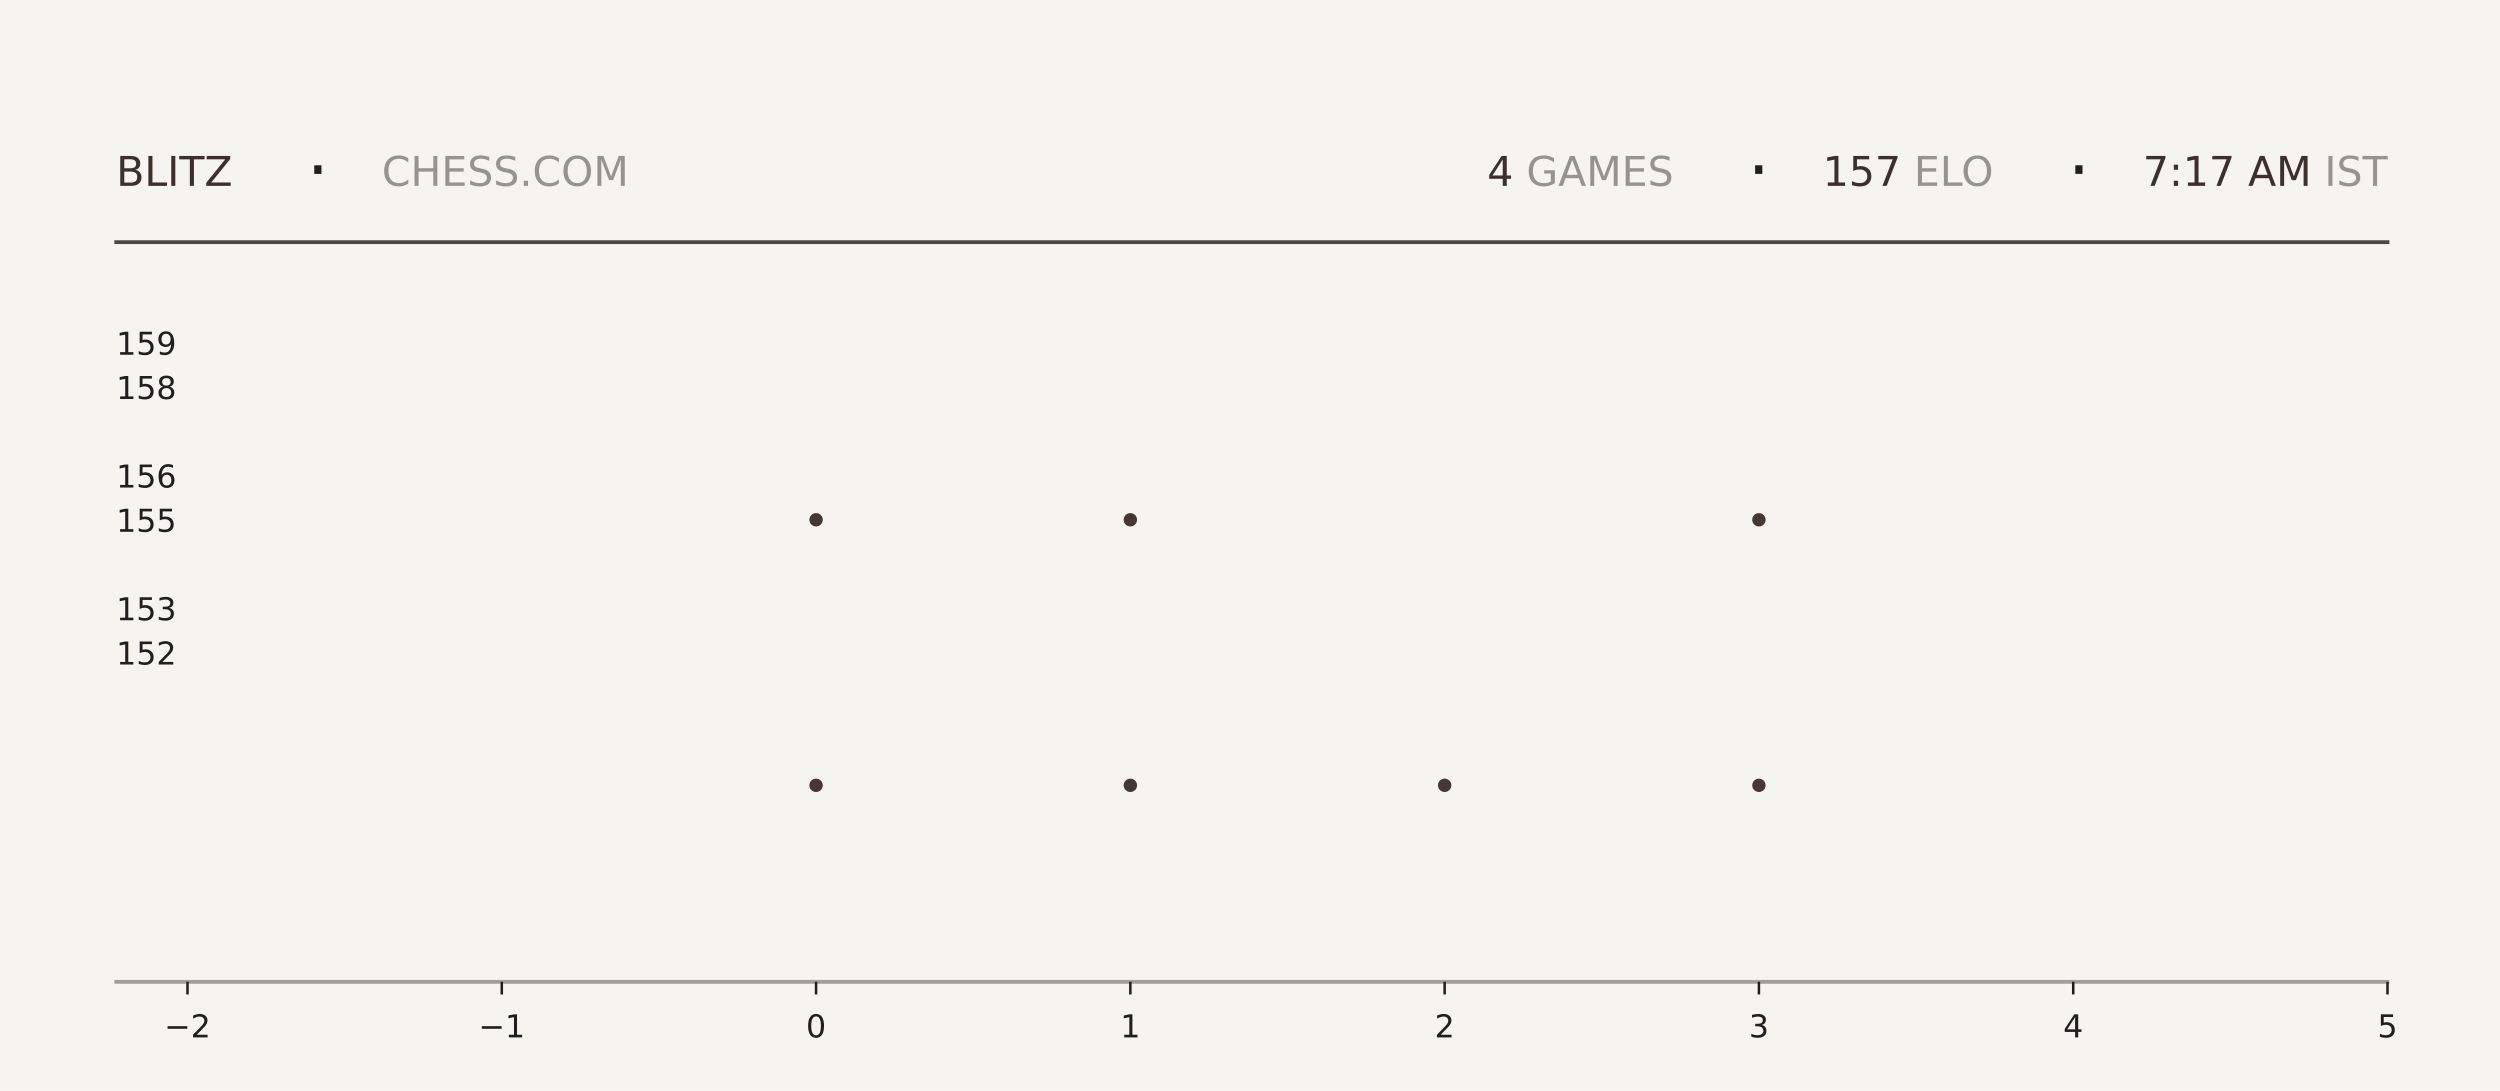
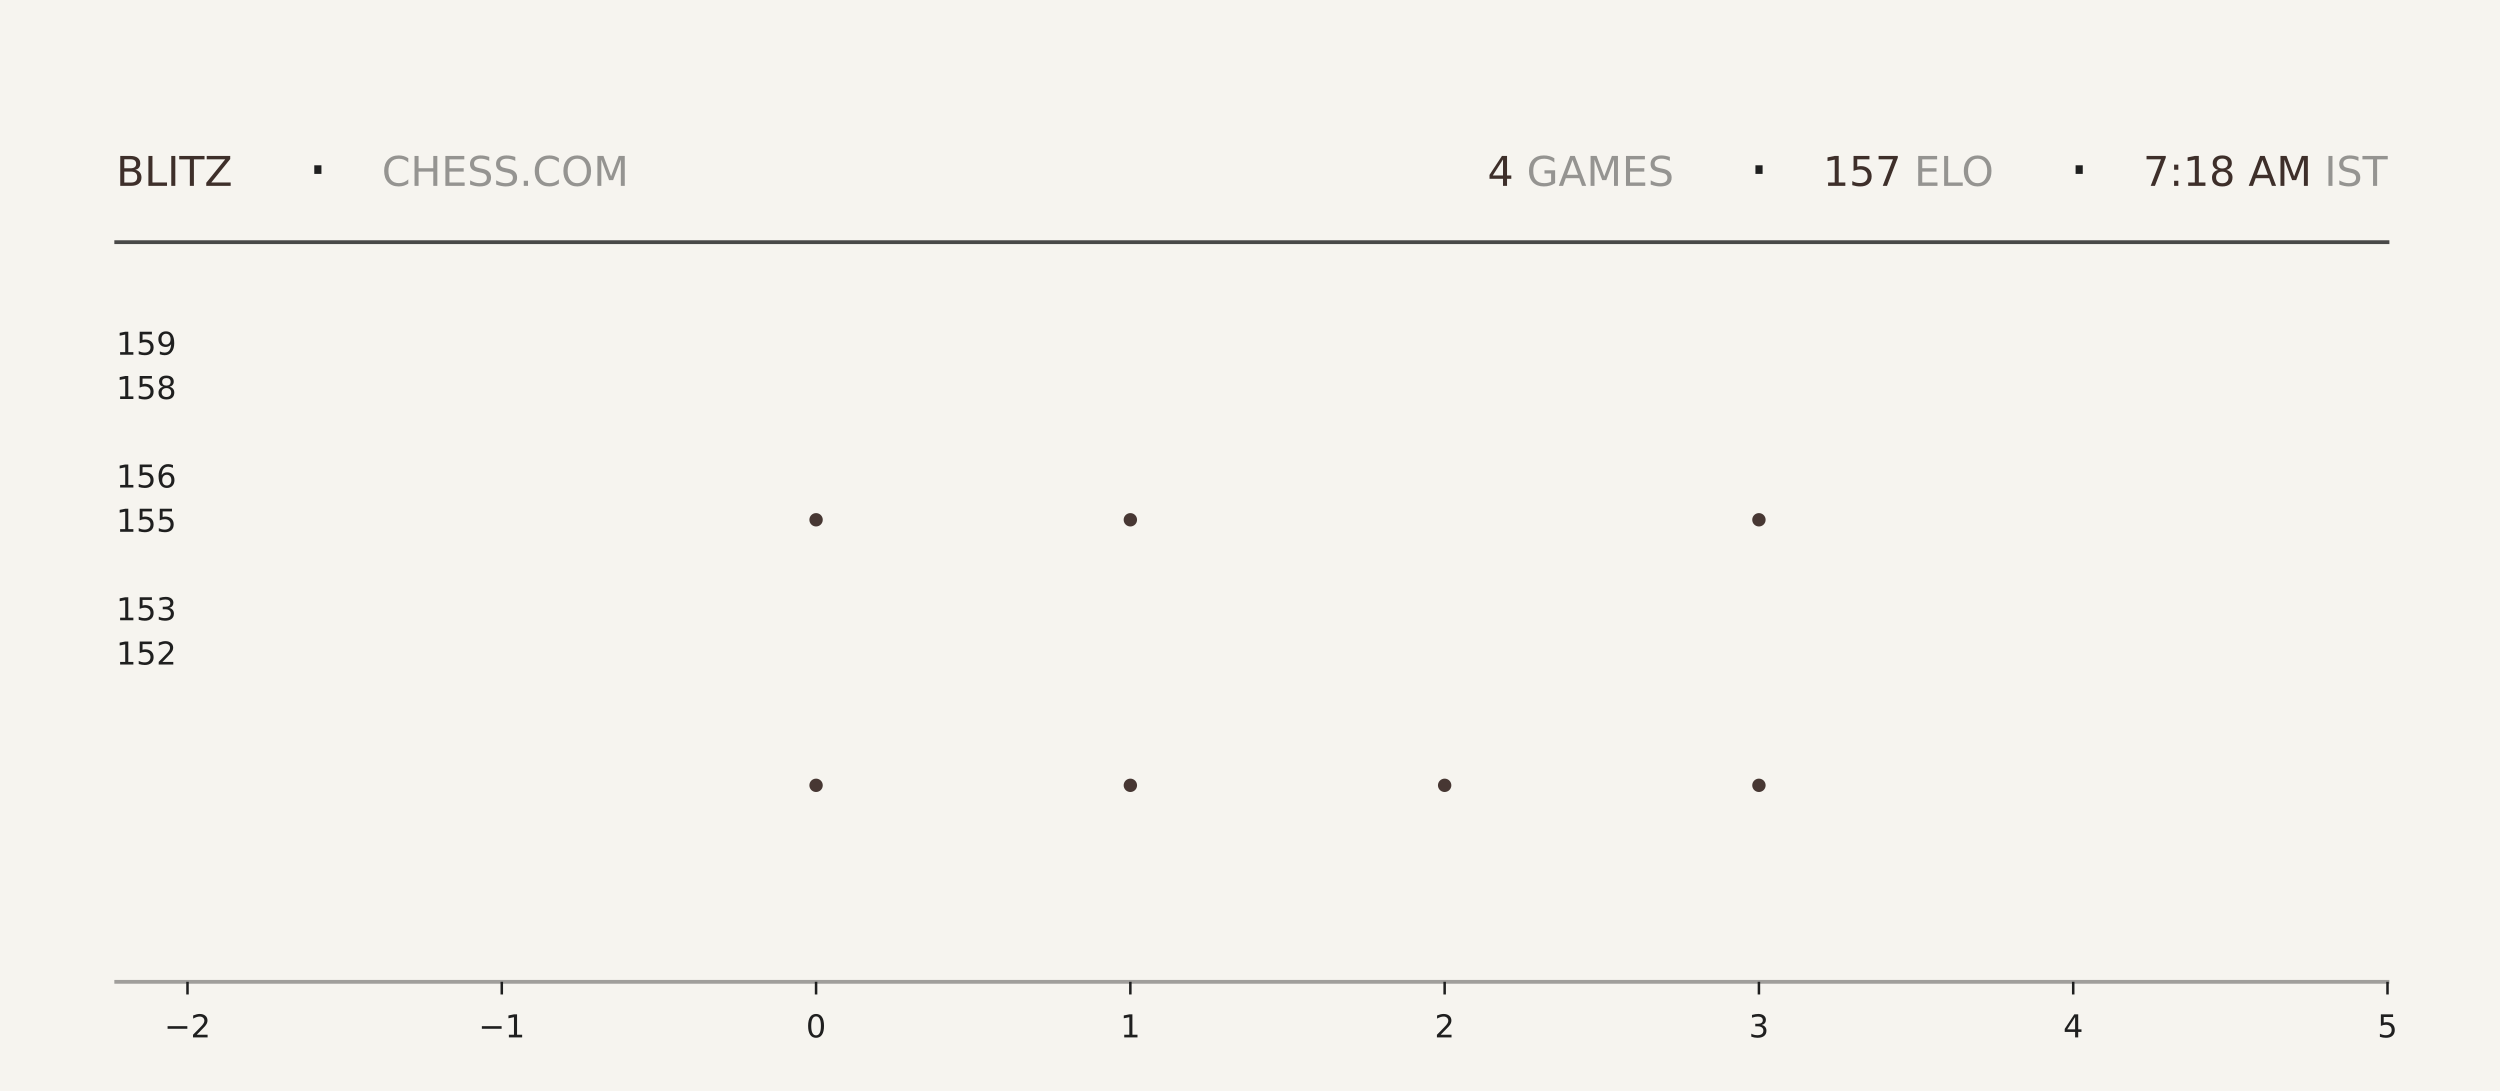
<svg xmlns="http://www.w3.org/2000/svg" xmlns:xlink="http://www.w3.org/1999/xlink" width="792pt" height="345.6pt" viewBox="0 0 792 345.6" version="1.1">
  <defs>
    <style type="text/css">*{stroke-linejoin: round; stroke-linecap: butt}</style>
  </defs>
  <g id="figure_1">
    <g id="patch_1">
      <path d="M 0 345.6  L 792 345.6  L 792 0  L 0 0  z " style="fill: #f6f4ef" />
    </g>
    <g id="axes_1">
      <g id="patch_2">
        <path d="M 59.4 311.04  L 756.36 311.04  L 756.36 103.68  L 59.4 103.68  z " style="fill: #f6f4ef" />
      </g>
      <g id="PathCollection_1">
        <defs>
-           <path id="m987206b052" d="M 0 2.121  C 0.563 2.121 1.102 1.898 1.5 1.5  C 1.898 1.102 2.121 0.563 2.121 0  C 2.121 -0.563 1.898 -1.102 1.5 -1.5  C 1.102 -1.898 0.563 -2.121 0 -2.121  C -0.563 -2.121 -1.102 -1.898 -1.5 -1.5  C -1.898 -1.102 -2.121 -0.563 -2.121 0  C -2.121 0.563 -1.898 1.102 -1.5 1.5  C -1.102 1.898 -0.563 2.121 0 2.121  z " />
-         </defs>
-         <g clip-path="url(#p5a95bd1f50)">
-           <use xlink:href="#m987206b052" x="258.531" y="248.79" style="fill: #3e2f2a; fill-opacity: 0.95" />
-           <use xlink:href="#m987206b052" x="258.531" y="164.668" style="fill: #3e2f2a; fill-opacity: 0.95" />
+           <path id="m200cd91640" d="M 0 2.121  C 0.563 2.121 1.102 1.898 1.5 1.5  C 1.898 1.102 2.121 0.563 2.121 0  C 2.121 -0.563 1.898 -1.102 1.5 -1.5  C 1.102 -1.898 0.563 -2.121 0 -2.121  C -0.563 -2.121 -1.102 -1.898 -1.5 -1.5  C -1.898 -1.102 -2.121 -0.563 -2.121 0  C -2.121 0.563 -1.898 1.102 -1.5 1.5  C -1.102 1.898 -0.563 2.121 0 2.121  z " />
+         </defs>
+         <g clip-path="url(#pf806c49021)">
+           <use xlink:href="#m200cd91640" x="258.531" y="248.79" style="fill: #3e2f2a; fill-opacity: 0.95" />
+           <use xlink:href="#m200cd91640" x="258.531" y="164.668" style="fill: #3e2f2a; fill-opacity: 0.95" />
        </g>
      </g>
      <g id="PathCollection_2">
-         <g clip-path="url(#p5a95bd1f50)">
-           <use xlink:href="#m987206b052" x="358.097" y="248.79" style="fill: #3e2f2a; fill-opacity: 0.95" />
-           <use xlink:href="#m987206b052" x="358.097" y="164.668" style="fill: #3e2f2a; fill-opacity: 0.95" />
-           <use xlink:href="#m987206b052" x="358.097" y="80.547" style="fill: #3e2f2a; fill-opacity: 0.95" />
+         <g clip-path="url(#pf806c49021)">
+           <use xlink:href="#m200cd91640" x="358.097" y="248.79" style="fill: #3e2f2a; fill-opacity: 0.95" />
+           <use xlink:href="#m200cd91640" x="358.097" y="164.668" style="fill: #3e2f2a; fill-opacity: 0.95" />
+           <use xlink:href="#m200cd91640" x="358.097" y="80.547" style="fill: #3e2f2a; fill-opacity: 0.95" />
        </g>
      </g>
      <g id="PathCollection_3">
-         <g clip-path="url(#p5a95bd1f50)">
-           <use xlink:href="#m987206b052" x="457.663" y="248.79" style="fill: #3e2f2a; fill-opacity: 0.95" />
+         <g clip-path="url(#pf806c49021)">
+           <use xlink:href="#m200cd91640" x="457.663" y="248.79" style="fill: #3e2f2a; fill-opacity: 0.95" />
        </g>
      </g>
      <g id="PathCollection_4">
-         <g clip-path="url(#p5a95bd1f50)">
-           <use xlink:href="#m987206b052" x="557.229" y="248.79" style="fill: #3e2f2a; fill-opacity: 0.95" />
-           <use xlink:href="#m987206b052" x="557.229" y="164.668" style="fill: #3e2f2a; fill-opacity: 0.95" />
-           <use xlink:href="#m987206b052" x="557.229" y="80.547" style="fill: #3e2f2a; fill-opacity: 0.95" />
+         <g clip-path="url(#pf806c49021)">
+           <use xlink:href="#m200cd91640" x="557.229" y="248.79" style="fill: #3e2f2a; fill-opacity: 0.95" />
+           <use xlink:href="#m200cd91640" x="557.229" y="164.668" style="fill: #3e2f2a; fill-opacity: 0.95" />
+           <use xlink:href="#m200cd91640" x="557.229" y="80.547" style="fill: #3e2f2a; fill-opacity: 0.95" />
        </g>
      </g>
      <g id="matplotlib.axis_1">
        <g id="xtick_1">
          <g id="line2d_1">
            <defs>
-               <path id="m7e4c21fdce" d="M 0 0  L 0 4  " style="stroke: #1f1f1f; stroke-width: 0.8" />
+               <path id="mca5ebf02c0" d="M 0 0  L 0 4  " style="stroke: #1f1f1f; stroke-width: 0.8" />
            </defs>
            <g>
-               <use xlink:href="#m7e4c21fdce" x="59.4" y="311.04" style="fill: #1f1f1f; stroke: #1f1f1f; stroke-width: 0.8" />
+               <use xlink:href="#mca5ebf02c0" x="59.4" y="311.04" style="fill: #1f1f1f; stroke: #1f1f1f; stroke-width: 0.8" />
            </g>
          </g>
          <g id="text_1">
            <g style="fill: #1f1f1f" transform="translate(52.02891 328.6384) scale(0.1 -0.1)">
              <defs>
                <path id="DejaVuSans-2212" d="M 678 2272  L 4684 2272  L 4684 1741  L 678 1741  L 678 2272  z " transform="scale(0.015625)" />
                <path id="DejaVuSans-32" d="M 1228 531  L 3431 531  L 3431 0  L 469 0  L 469 531  Q 828 903 1448 1529  Q 2069 2156 2228 2338  Q 2531 2678 2651 2914  Q 2772 3150 2772 3378  Q 2772 3750 2511 3984  Q 2250 4219 1831 4219  Q 1534 4219 1204 4116  Q 875 4013 500 3803  L 500 4441  Q 881 4594 1212 4672  Q 1544 4750 1819 4750  Q 2544 4750 2975 4387  Q 3406 4025 3406 3419  Q 3406 3131 3298 2873  Q 3191 2616 2906 2266  Q 2828 2175 2409 1742  Q 1991 1309 1228 531  z " transform="scale(0.015625)" />
              </defs>
              <use xlink:href="#DejaVuSans-2212" />
              <use xlink:href="#DejaVuSans-32" transform="translate(83.78906 0)" />
            </g>
          </g>
        </g>
        <g id="xtick_2">
          <g id="line2d_2">
            <g>
-               <use xlink:href="#m7e4c21fdce" x="158.966" y="311.04" style="fill: #1f1f1f; stroke: #1f1f1f; stroke-width: 0.8" />
+               <use xlink:href="#mca5ebf02c0" x="158.966" y="311.04" style="fill: #1f1f1f; stroke: #1f1f1f; stroke-width: 0.8" />
            </g>
          </g>
          <g id="text_2">
            <g style="fill: #1f1f1f" transform="translate(151.5946 328.6384) scale(0.1 -0.1)">
              <defs>
                <path id="DejaVuSans-31" d="M 794 531  L 1825 531  L 1825 4091  L 703 3866  L 703 4441  L 1819 4666  L 2450 4666  L 2450 531  L 3481 531  L 3481 0  L 794 0  L 794 531  z " transform="scale(0.015625)" />
              </defs>
              <use xlink:href="#DejaVuSans-2212" />
              <use xlink:href="#DejaVuSans-31" transform="translate(83.78906 0)" />
            </g>
          </g>
        </g>
        <g id="xtick_3">
          <g id="line2d_3">
            <g>
-               <use xlink:href="#m7e4c21fdce" x="258.531" y="311.04" style="fill: #1f1f1f; stroke: #1f1f1f; stroke-width: 0.8" />
+               <use xlink:href="#mca5ebf02c0" x="258.531" y="311.04" style="fill: #1f1f1f; stroke: #1f1f1f; stroke-width: 0.8" />
            </g>
          </g>
          <g id="text_3">
            <g style="fill: #1f1f1f" transform="translate(255.3502 328.6384) scale(0.1 -0.1)">
              <defs>
                <path id="DejaVuSans-30" d="M 2034 4250  Q 1547 4250 1301 3770  Q 1056 3291 1056 2328  Q 1056 1369 1301 889  Q 1547 409 2034 409  Q 2525 409 2770 889  Q 3016 1369 3016 2328  Q 3016 3291 2770 3770  Q 2525 4250 2034 4250  z M 2034 4750  Q 2819 4750 3233 4129  Q 3647 3509 3647 2328  Q 3647 1150 3233 529  Q 2819 -91 2034 -91  Q 1250 -91 836 529  Q 422 1150 422 2328  Q 422 3509 836 4129  Q 1250 4750 2034 4750  z " transform="scale(0.015625)" />
              </defs>
              <use xlink:href="#DejaVuSans-30" />
            </g>
          </g>
        </g>
        <g id="xtick_4">
          <g id="line2d_4">
            <g>
-               <use xlink:href="#m7e4c21fdce" x="358.097" y="311.04" style="fill: #1f1f1f; stroke: #1f1f1f; stroke-width: 0.8" />
+               <use xlink:href="#mca5ebf02c0" x="358.097" y="311.04" style="fill: #1f1f1f; stroke: #1f1f1f; stroke-width: 0.8" />
            </g>
          </g>
          <g id="text_4">
            <g style="fill: #1f1f1f" transform="translate(354.9159 328.6384) scale(0.1 -0.1)">
              <use xlink:href="#DejaVuSans-31" />
            </g>
          </g>
        </g>
        <g id="xtick_5">
          <g id="line2d_5">
            <g>
-               <use xlink:href="#m7e4c21fdce" x="457.663" y="311.04" style="fill: #1f1f1f; stroke: #1f1f1f; stroke-width: 0.8" />
+               <use xlink:href="#mca5ebf02c0" x="457.663" y="311.04" style="fill: #1f1f1f; stroke: #1f1f1f; stroke-width: 0.8" />
            </g>
          </g>
          <g id="text_5">
            <g style="fill: #1f1f1f" transform="translate(454.4816 328.6384) scale(0.1 -0.1)">
              <use xlink:href="#DejaVuSans-32" />
            </g>
          </g>
        </g>
        <g id="xtick_6">
          <g id="line2d_6">
            <g>
-               <use xlink:href="#m7e4c21fdce" x="557.229" y="311.04" style="fill: #1f1f1f; stroke: #1f1f1f; stroke-width: 0.8" />
+               <use xlink:href="#mca5ebf02c0" x="557.229" y="311.04" style="fill: #1f1f1f; stroke: #1f1f1f; stroke-width: 0.8" />
            </g>
          </g>
          <g id="text_6">
            <g style="fill: #1f1f1f" transform="translate(554.0473 328.6384) scale(0.1 -0.1)">
              <defs>
                <path id="DejaVuSans-33" d="M 2597 2516  Q 3050 2419 3304 2112  Q 3559 1806 3559 1356  Q 3559 666 3084 287  Q 2609 -91 1734 -91  Q 1441 -91 1130 -33  Q 819 25 488 141  L 488 750  Q 750 597 1062 519  Q 1375 441 1716 441  Q 2309 441 2620 675  Q 2931 909 2931 1356  Q 2931 1769 2642 2001  Q 2353 2234 1838 2234  L 1294 2234  L 1294 2753  L 1863 2753  Q 2328 2753 2575 2939  Q 2822 3125 2822 3475  Q 2822 3834 2567 4026  Q 2313 4219 1838 4219  Q 1578 4219 1281 4162  Q 984 4106 628 3988  L 628 4550  Q 988 4650 1302 4700  Q 1616 4750 1894 4750  Q 2613 4750 3031 4423  Q 3450 4097 3450 3541  Q 3450 3153 3228 2886  Q 3006 2619 2597 2516  z " transform="scale(0.015625)" />
              </defs>
              <use xlink:href="#DejaVuSans-33" />
            </g>
          </g>
        </g>
        <g id="xtick_7">
          <g id="line2d_7">
            <g>
-               <use xlink:href="#m7e4c21fdce" x="656.794" y="311.04" style="fill: #1f1f1f; stroke: #1f1f1f; stroke-width: 0.8" />
+               <use xlink:href="#mca5ebf02c0" x="656.794" y="311.04" style="fill: #1f1f1f; stroke: #1f1f1f; stroke-width: 0.8" />
            </g>
          </g>
          <g id="text_7">
            <g style="fill: #1f1f1f" transform="translate(653.613 328.6384) scale(0.1 -0.1)">
              <defs>
                <path id="DejaVuSans-34" d="M 2419 4116  L 825 1625  L 2419 1625  L 2419 4116  z M 2253 4666  L 3047 4666  L 3047 1625  L 3713 1625  L 3713 1100  L 3047 1100  L 3047 0  L 2419 0  L 2419 1100  L 313 1100  L 313 1709  L 2253 4666  z " transform="scale(0.015625)" />
              </defs>
              <use xlink:href="#DejaVuSans-34" />
            </g>
          </g>
        </g>
        <g id="xtick_8">
          <g id="line2d_8">
            <g>
-               <use xlink:href="#m7e4c21fdce" x="756.36" y="311.04" style="fill: #1f1f1f; stroke: #1f1f1f; stroke-width: 0.8" />
+               <use xlink:href="#mca5ebf02c0" x="756.36" y="311.04" style="fill: #1f1f1f; stroke: #1f1f1f; stroke-width: 0.8" />
            </g>
          </g>
          <g id="text_8">
            <g style="fill: #1f1f1f" transform="translate(753.1788 328.6384) scale(0.1 -0.1)">
              <defs>
                <path id="DejaVuSans-35" d="M 691 4666  L 3169 4666  L 3169 4134  L 1269 4134  L 1269 2991  Q 1406 3038 1543 3061  Q 1681 3084 1819 3084  Q 2600 3084 3056 2656  Q 3513 2228 3513 1497  Q 3513 744 3044 326  Q 2575 -91 1722 -91  Q 1428 -91 1123 -41  Q 819 9 494 109  L 494 744  Q 775 591 1075 516  Q 1375 441 1709 441  Q 2250 441 2565 725  Q 2881 1009 2881 1497  Q 2881 1984 2565 2268  Q 2250 2553 1709 2553  Q 1456 2553 1204 2497  Q 953 2441 691 2322  L 691 4666  z " transform="scale(0.015625)" />
              </defs>
              <use xlink:href="#DejaVuSans-35" />
            </g>
          </g>
        </g>
      </g>
      <g id="matplotlib.axis_2">
        <g id="ytick_1">
          <g id="line2d_9" />
          <g id="text_9">
            <g style="fill: #1f1f1f" transform="translate(36.8125 210.5283) scale(0.1 -0.1)">
              <use xlink:href="#DejaVuSans-31" />
              <use xlink:href="#DejaVuSans-35" transform="translate(63.62305 0)" />
              <use xlink:href="#DejaVuSans-32" transform="translate(127.2461 0)" />
            </g>
          </g>
        </g>
        <g id="ytick_2">
          <g id="line2d_10" />
          <g id="text_10">
            <g style="fill: #1f1f1f" transform="translate(36.8125 196.508) scale(0.1 -0.1)">
              <use xlink:href="#DejaVuSans-31" />
              <use xlink:href="#DejaVuSans-35" transform="translate(63.62305 0)" />
              <use xlink:href="#DejaVuSans-33" transform="translate(127.2461 0)" />
            </g>
          </g>
        </g>
        <g id="ytick_3">
          <g id="line2d_11" />
          <g id="text_11">
            <g style="fill: #1f1f1f" transform="translate(36.8125 168.4675) scale(0.1 -0.1)">
              <use xlink:href="#DejaVuSans-31" />
              <use xlink:href="#DejaVuSans-35" transform="translate(63.62305 0)" />
              <use xlink:href="#DejaVuSans-35" transform="translate(127.2461 0)" />
            </g>
          </g>
        </g>
        <g id="ytick_4">
          <g id="line2d_12" />
          <g id="text_12">
            <g style="fill: #1f1f1f" transform="translate(36.8125 154.4472) scale(0.1 -0.1)">
              <defs>
                <path id="DejaVuSans-36" d="M 2113 2584  Q 1688 2584 1439 2293  Q 1191 2003 1191 1497  Q 1191 994 1439 701  Q 1688 409 2113 409  Q 2538 409 2786 701  Q 3034 994 3034 1497  Q 3034 2003 2786 2293  Q 2538 2584 2113 2584  z M 3366 4563  L 3366 3988  Q 3128 4100 2886 4159  Q 2644 4219 2406 4219  Q 1781 4219 1451 3797  Q 1122 3375 1075 2522  Q 1259 2794 1537 2939  Q 1816 3084 2150 3084  Q 2853 3084 3261 2657  Q 3669 2231 3669 1497  Q 3669 778 3244 343  Q 2819 -91 2113 -91  Q 1303 -91 875 529  Q 447 1150 447 2328  Q 447 3434 972 4092  Q 1497 4750 2381 4750  Q 2619 4750 2861 4703  Q 3103 4656 3366 4563  z " transform="scale(0.015625)" />
              </defs>
              <use xlink:href="#DejaVuSans-31" />
              <use xlink:href="#DejaVuSans-35" transform="translate(63.62305 0)" />
              <use xlink:href="#DejaVuSans-36" transform="translate(127.2461 0)" />
            </g>
          </g>
        </g>
        <g id="ytick_5">
          <g id="line2d_13" />
          <g id="text_13">
            <g style="fill: #1f1f1f" transform="translate(36.8125 126.4066) scale(0.1 -0.1)">
              <defs>
                <path id="DejaVuSans-38" d="M 2034 2216  Q 1584 2216 1326 1975  Q 1069 1734 1069 1313  Q 1069 891 1326 650  Q 1584 409 2034 409  Q 2484 409 2743 651  Q 3003 894 3003 1313  Q 3003 1734 2745 1975  Q 2488 2216 2034 2216  z M 1403 2484  Q 997 2584 770 2862  Q 544 3141 544 3541  Q 544 4100 942 4425  Q 1341 4750 2034 4750  Q 2731 4750 3128 4425  Q 3525 4100 3525 3541  Q 3525 3141 3298 2862  Q 3072 2584 2669 2484  Q 3125 2378 3379 2068  Q 3634 1759 3634 1313  Q 3634 634 3220 271  Q 2806 -91 2034 -91  Q 1263 -91 848 271  Q 434 634 434 1313  Q 434 1759 690 2068  Q 947 2378 1403 2484  z M 1172 3481  Q 1172 3119 1398 2916  Q 1625 2713 2034 2713  Q 2441 2713 2670 2916  Q 2900 3119 2900 3481  Q 2900 3844 2670 4047  Q 2441 4250 2034 4250  Q 1625 4250 1398 4047  Q 1172 3844 1172 3481  z " transform="scale(0.015625)" />
              </defs>
              <use xlink:href="#DejaVuSans-31" />
              <use xlink:href="#DejaVuSans-35" transform="translate(63.62305 0)" />
              <use xlink:href="#DejaVuSans-38" transform="translate(127.2461 0)" />
            </g>
          </g>
        </g>
        <g id="ytick_6">
          <g id="line2d_14" />
          <g id="text_14">
            <g style="fill: #1f1f1f" transform="translate(36.8125 112.3863) scale(0.1 -0.1)">
              <defs>
                <path id="DejaVuSans-39" d="M 703 97  L 703 672  Q 941 559 1184 500  Q 1428 441 1663 441  Q 2288 441 2617 861  Q 2947 1281 2994 2138  Q 2813 1869 2534 1725  Q 2256 1581 1919 1581  Q 1219 1581 811 2004  Q 403 2428 403 3163  Q 403 3881 828 4315  Q 1253 4750 1959 4750  Q 2769 4750 3195 4129  Q 3622 3509 3622 2328  Q 3622 1225 3098 567  Q 2575 -91 1691 -91  Q 1453 -91 1209 -44  Q 966 3 703 97  z M 1959 2075  Q 2384 2075 2632 2365  Q 2881 2656 2881 3163  Q 2881 3666 2632 3958  Q 2384 4250 1959 4250  Q 1534 4250 1286 3958  Q 1038 3666 1038 3163  Q 1038 2656 1286 2365  Q 1534 2075 1959 2075  z " transform="scale(0.015625)" />
              </defs>
              <use xlink:href="#DejaVuSans-31" />
              <use xlink:href="#DejaVuSans-35" transform="translate(63.62305 0)" />
              <use xlink:href="#DejaVuSans-39" transform="translate(127.2461 0)" />
            </g>
          </g>
        </g>
      </g>
    </g>
    <g id="line2d_15">
      <path d="M 36.82 76.723  L 756.36 76.723  " style="fill: none; stroke: #1f1f1f; stroke-opacity: 0.8; stroke-width: 1.2; stroke-linecap: square" />
    </g>
    <g id="line2d_16">
      <path d="M 36.82 311.04  L 756.36 311.04  " style="fill: none; stroke: #1f1f1f; stroke-opacity: 0.4; stroke-width: 1.2; stroke-linecap: square" />
    </g>
    <g id="text_15">
      <g style="fill: #3e2f2a" transform="translate(36.82 58.88319) scale(0.13 -0.13)">
        <defs>
          <path id="DejaVuSans-42" d="M 1259 2228  L 1259 519  L 2272 519  Q 2781 519 3026 730  Q 3272 941 3272 1375  Q 3272 1813 3026 2020  Q 2781 2228 2272 2228  L 1259 2228  z M 1259 4147  L 1259 2741  L 2194 2741  Q 2656 2741 2882 2914  Q 3109 3088 3109 3444  Q 3109 3797 2882 3972  Q 2656 4147 2194 4147  L 1259 4147  z M 628 4666  L 2241 4666  Q 2963 4666 3353 4366  Q 3744 4066 3744 3513  Q 3744 3084 3544 2831  Q 3344 2578 2956 2516  Q 3422 2416 3680 2098  Q 3938 1781 3938 1306  Q 3938 681 3513 340  Q 3088 0 2303 0  L 628 0  L 628 4666  z " transform="scale(0.015625)" />
          <path id="DejaVuSans-4c" d="M 628 4666  L 1259 4666  L 1259 531  L 3531 531  L 3531 0  L 628 0  L 628 4666  z " transform="scale(0.015625)" />
          <path id="DejaVuSans-49" d="M 628 4666  L 1259 4666  L 1259 0  L 628 0  L 628 4666  z " transform="scale(0.015625)" />
          <path id="DejaVuSans-54" d="M -19 4666  L 3928 4666  L 3928 4134  L 2272 4134  L 2272 0  L 1638 0  L 1638 4134  L -19 4134  L -19 4666  z " transform="scale(0.015625)" />
          <path id="DejaVuSans-5a" d="M 359 4666  L 4025 4666  L 4025 4184  L 1075 531  L 4097 531  L 4097 0  L 288 0  L 288 481  L 3238 4134  L 359 4134  L 359 4666  z " transform="scale(0.015625)" />
        </defs>
        <use xlink:href="#DejaVuSans-42" />
        <use xlink:href="#DejaVuSans-4c" transform="translate(68.60352 0)" />
        <use xlink:href="#DejaVuSans-49" transform="translate(124.3164 0)" />
        <use xlink:href="#DejaVuSans-54" transform="translate(153.8086 0)" />
        <use xlink:href="#DejaVuSans-5a" transform="translate(214.8926 0)" />
      </g>
    </g>
    <g id="text_16">
      <g style="fill: #1f1f1f" transform="translate(97.21 61.36662) scale(0.22 -0.22)">
        <defs>
          <path id="DejaVuSans-b7" d="M 684 2619  L 1344 2619  L 1344 1825  L 684 1825  L 684 2619  z " transform="scale(0.015625)" />
        </defs>
        <use xlink:href="#DejaVuSans-b7" />
      </g>
    </g>
    <g id="text_17">
      <g style="fill: #1f1f1f; opacity: 0.45" transform="translate(120.97 58.88319) scale(0.13 -0.13)">
        <defs>
          <path id="DejaVuSans-43" d="M 4122 4306  L 4122 3641  Q 3803 3938 3442 4084  Q 3081 4231 2675 4231  Q 1875 4231 1450 3742  Q 1025 3253 1025 2328  Q 1025 1406 1450 917  Q 1875 428 2675 428  Q 3081 428 3442 575  Q 3803 722 4122 1019  L 4122 359  Q 3791 134 3420 21  Q 3050 -91 2638 -91  Q 1578 -91 968 557  Q 359 1206 359 2328  Q 359 3453 968 4101  Q 1578 4750 2638 4750  Q 3056 4750 3426 4639  Q 3797 4528 4122 4306  z " transform="scale(0.015625)" />
          <path id="DejaVuSans-48" d="M 628 4666  L 1259 4666  L 1259 2753  L 3553 2753  L 3553 4666  L 4184 4666  L 4184 0  L 3553 0  L 3553 2222  L 1259 2222  L 1259 0  L 628 0  L 628 4666  z " transform="scale(0.015625)" />
          <path id="DejaVuSans-45" d="M 628 4666  L 3578 4666  L 3578 4134  L 1259 4134  L 1259 2753  L 3481 2753  L 3481 2222  L 1259 2222  L 1259 531  L 3634 531  L 3634 0  L 628 0  L 628 4666  z " transform="scale(0.015625)" />
          <path id="DejaVuSans-53" d="M 3425 4513  L 3425 3897  Q 3066 4069 2747 4153  Q 2428 4238 2131 4238  Q 1616 4238 1336 4038  Q 1056 3838 1056 3469  Q 1056 3159 1242 3001  Q 1428 2844 1947 2747  L 2328 2669  Q 3034 2534 3370 2195  Q 3706 1856 3706 1288  Q 3706 609 3251 259  Q 2797 -91 1919 -91  Q 1588 -91 1214 -16  Q 841 59 441 206  L 441 856  Q 825 641 1194 531  Q 1563 422 1919 422  Q 2459 422 2753 634  Q 3047 847 3047 1241  Q 3047 1584 2836 1778  Q 2625 1972 2144 2069  L 1759 2144  Q 1053 2284 737 2584  Q 422 2884 422 3419  Q 422 4038 858 4394  Q 1294 4750 2059 4750  Q 2388 4750 2728 4690  Q 3069 4631 3425 4513  z " transform="scale(0.015625)" />
          <path id="DejaVuSans-2e" d="M 684 794  L 1344 794  L 1344 0  L 684 0  L 684 794  z " transform="scale(0.015625)" />
          <path id="DejaVuSans-4f" d="M 2522 4238  Q 1834 4238 1429 3725  Q 1025 3213 1025 2328  Q 1025 1447 1429 934  Q 1834 422 2522 422  Q 3209 422 3611 934  Q 4013 1447 4013 2328  Q 4013 3213 3611 3725  Q 3209 4238 2522 4238  z M 2522 4750  Q 3503 4750 4090 4092  Q 4678 3434 4678 2328  Q 4678 1225 4090 567  Q 3503 -91 2522 -91  Q 1538 -91 948 565  Q 359 1222 359 2328  Q 359 3434 948 4092  Q 1538 4750 2522 4750  z " transform="scale(0.015625)" />
          <path id="DejaVuSans-4d" d="M 628 4666  L 1569 4666  L 2759 1491  L 3956 4666  L 4897 4666  L 4897 0  L 4281 0  L 4281 4097  L 3078 897  L 2444 897  L 1241 4097  L 1241 0  L 628 0  L 628 4666  z " transform="scale(0.015625)" />
        </defs>
        <use xlink:href="#DejaVuSans-43" />
        <use xlink:href="#DejaVuSans-48" transform="translate(69.82422 0)" />
        <use xlink:href="#DejaVuSans-45" transform="translate(145.0195 0)" />
        <use xlink:href="#DejaVuSans-53" transform="translate(208.2031 0)" />
        <use xlink:href="#DejaVuSans-53" transform="translate(271.6797 0)" />
        <use xlink:href="#DejaVuSans-2e" transform="translate(335.1562 0)" />
        <use xlink:href="#DejaVuSans-43" transform="translate(366.9434 0)" />
        <use xlink:href="#DejaVuSans-4f" transform="translate(436.7676 0)" />
        <use xlink:href="#DejaVuSans-4d" transform="translate(515.4785 0)" />
      </g>
    </g>
    <g id="text_18">
-       <g style="fill: #3e2f2a" transform="translate(471.15 58.88319) scale(0.13 -0.13)">
+       <g style="fill: #3e2f2a" transform="translate(471.24 58.88319) scale(0.13 -0.13)">
        <use xlink:href="#DejaVuSans-34" />
      </g>
    </g>
    <g id="text_19">
-       <g style="fill: #1f1f1f; opacity: 0.45" transform="translate(479.43 58.88319) scale(0.13 -0.13)">
+       <g style="fill: #1f1f1f; opacity: 0.45" transform="translate(479.52 58.88319) scale(0.13 -0.13)">
        <defs>
          <path id="DejaVuSans-20" transform="scale(0.015625)" />
          <path id="DejaVuSans-47" d="M 3809 666  L 3809 1919  L 2778 1919  L 2778 2438  L 4434 2438  L 4434 434  Q 4069 175 3628 42  Q 3188 -91 2688 -91  Q 1594 -91 976 548  Q 359 1188 359 2328  Q 359 3472 976 4111  Q 1594 4750 2688 4750  Q 3144 4750 3555 4637  Q 3966 4525 4313 4306  L 4313 3634  Q 3963 3931 3569 4081  Q 3175 4231 2741 4231  Q 1884 4231 1454 3753  Q 1025 3275 1025 2328  Q 1025 1384 1454 906  Q 1884 428 2741 428  Q 3075 428 3337 486  Q 3600 544 3809 666  z " transform="scale(0.015625)" />
          <path id="DejaVuSans-41" d="M 2188 4044  L 1331 1722  L 3047 1722  L 2188 4044  z M 1831 4666  L 2547 4666  L 4325 0  L 3669 0  L 3244 1197  L 1141 1197  L 716 0  L 50 0  L 1831 4666  z " transform="scale(0.015625)" />
        </defs>
        <use xlink:href="#DejaVuSans-20" />
        <use xlink:href="#DejaVuSans-47" transform="translate(31.78711 0)" />
        <use xlink:href="#DejaVuSans-41" transform="translate(109.2773 0)" />
        <use xlink:href="#DejaVuSans-4d" transform="translate(177.6855 0)" />
        <use xlink:href="#DejaVuSans-45" transform="translate(263.9648 0)" />
        <use xlink:href="#DejaVuSans-53" transform="translate(327.1484 0)" />
      </g>
    </g>
    <g id="text_20">
-       <g style="fill: #1f1f1f" transform="translate(553.68 61.36662) scale(0.22 -0.22)">
+       <g style="fill: #1f1f1f" transform="translate(553.77 61.36662) scale(0.22 -0.22)">
        <use xlink:href="#DejaVuSans-b7" />
      </g>
    </g>
    <g id="text_21">
-       <g style="fill: #3e2f2a" transform="translate(577.44 58.88319) scale(0.13 -0.13)">
+       <g style="fill: #3e2f2a" transform="translate(577.53 58.88319) scale(0.13 -0.13)">
        <defs>
          <path id="DejaVuSans-37" d="M 525 4666  L 3525 4666  L 3525 4397  L 1831 0  L 1172 0  L 2766 4134  L 525 4134  L 525 4666  z " transform="scale(0.015625)" />
        </defs>
        <use xlink:href="#DejaVuSans-31" />
        <use xlink:href="#DejaVuSans-35" transform="translate(63.62305 0)" />
        <use xlink:href="#DejaVuSans-37" transform="translate(127.2461 0)" />
      </g>
    </g>
    <g id="text_22">
-       <g style="fill: #1f1f1f; opacity: 0.45" transform="translate(602.19 58.88319) scale(0.13 -0.13)">
+       <g style="fill: #1f1f1f; opacity: 0.45" transform="translate(602.28 58.88319) scale(0.13 -0.13)">
        <use xlink:href="#DejaVuSans-20" />
        <use xlink:href="#DejaVuSans-45" transform="translate(31.78711 0)" />
        <use xlink:href="#DejaVuSans-4c" transform="translate(94.9707 0)" />
        <use xlink:href="#DejaVuSans-4f" transform="translate(147.0586 0)" />
      </g>
    </g>
    <g id="text_23">
-       <g style="fill: #1f1f1f" transform="translate(655.11 61.36662) scale(0.22 -0.22)">
+       <g style="fill: #1f1f1f" transform="translate(655.2 61.36662) scale(0.22 -0.22)">
        <use xlink:href="#DejaVuSans-b7" />
      </g>
    </g>
    <g id="text_24">
-       <g style="fill: #3e2f2a" transform="translate(678.87 58.88319) scale(0.13 -0.13)">
+       <g style="fill: #3e2f2a" transform="translate(678.96 58.88319) scale(0.13 -0.13)">
        <defs>
          <path id="DejaVuSans-3a" d="M 750 794  L 1409 794  L 1409 0  L 750 0  L 750 794  z M 750 3309  L 1409 3309  L 1409 2516  L 750 2516  L 750 3309  z " transform="scale(0.015625)" />
        </defs>
        <use xlink:href="#DejaVuSans-37" />
        <use xlink:href="#DejaVuSans-3a" transform="translate(63.62305 0)" />
        <use xlink:href="#DejaVuSans-31" transform="translate(97.31445 0)" />
-         <use xlink:href="#DejaVuSans-37" transform="translate(160.9375 0)" />
+         <use xlink:href="#DejaVuSans-38" transform="translate(160.9375 0)" />
        <use xlink:href="#DejaVuSans-20" transform="translate(224.5605 0)" />
        <use xlink:href="#DejaVuSans-41" transform="translate(256.3477 0)" />
        <use xlink:href="#DejaVuSans-4d" transform="translate(324.7559 0)" />
      </g>
    </g>
    <g id="text_25">
      <g style="fill: #1f1f1f; opacity: 0.45" transform="translate(732.24 58.88319) scale(0.13 -0.13)">
        <use xlink:href="#DejaVuSans-20" />
        <use xlink:href="#DejaVuSans-49" transform="translate(31.78711 0)" />
        <use xlink:href="#DejaVuSans-53" transform="translate(61.2793 0)" />
        <use xlink:href="#DejaVuSans-54" transform="translate(124.7559 0)" />
      </g>
    </g>
  </g>
  <defs>
-     <clipPath id="p5a95bd1f50">
+     <clipPath id="pf806c49021">
      <rect x="59.4" y="103.68" width="696.96" height="207.36" />
    </clipPath>
  </defs>
</svg>
